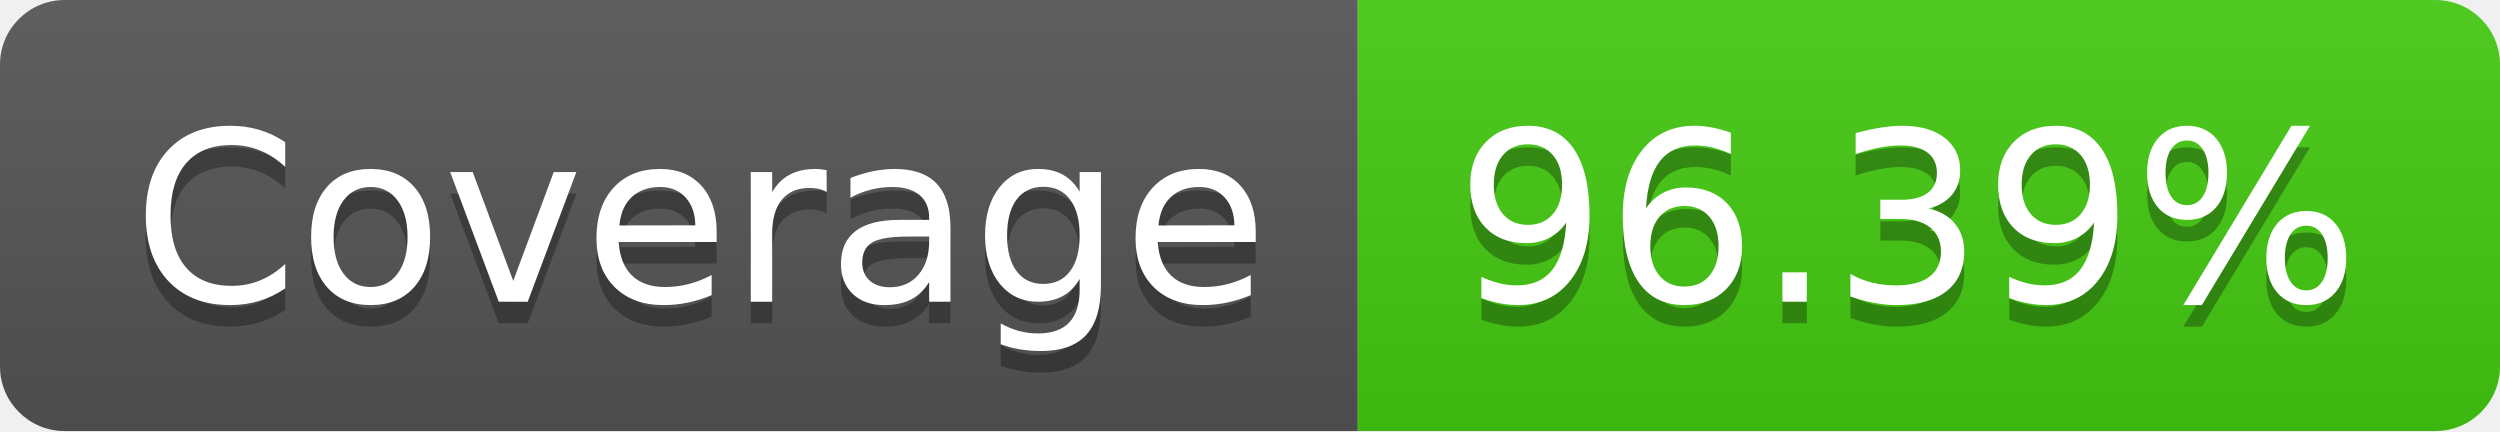
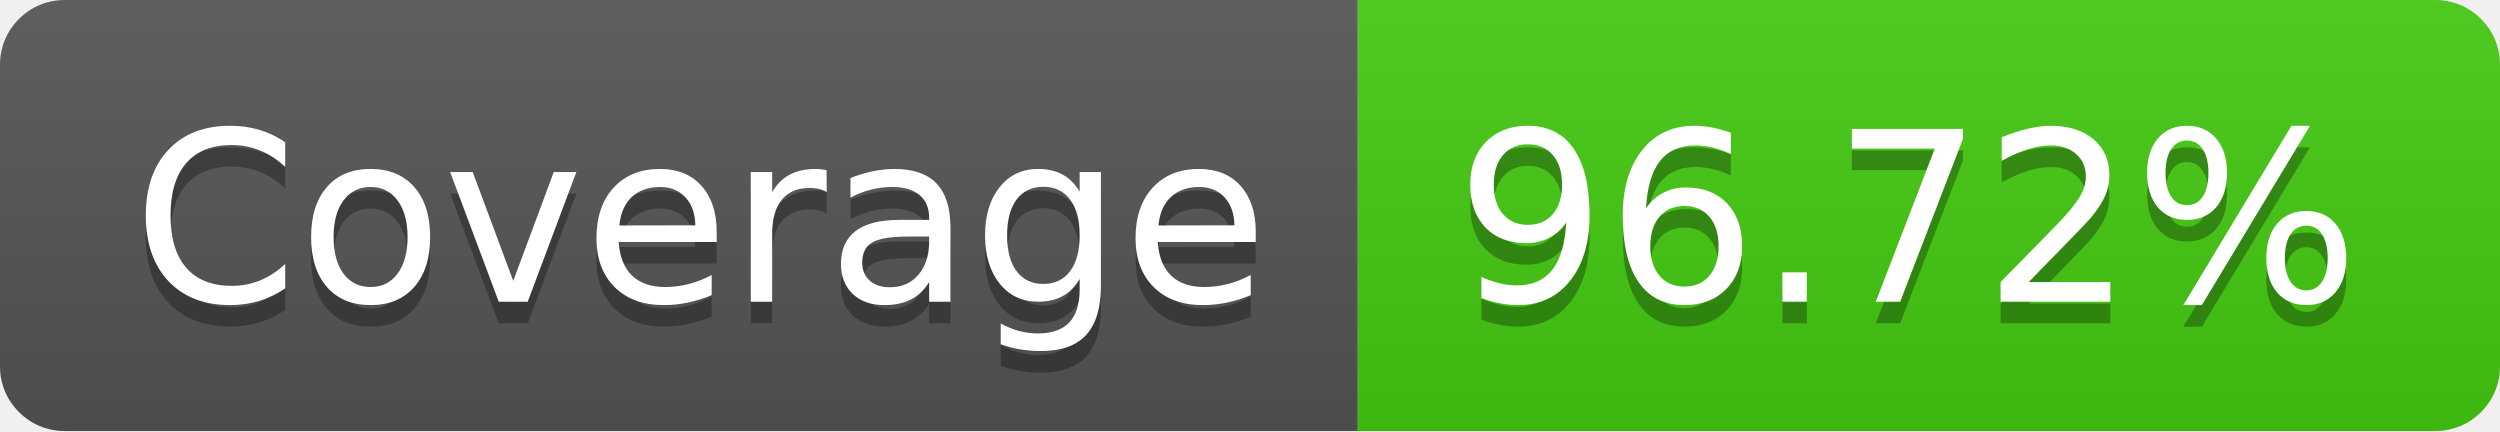
- <svg xmlns="http://www.w3.org/2000/svg" width="116" height="20" role="img" aria-label="Coverage: 96.39%">
+ <svg xmlns="http://www.w3.org/2000/svg" width="116" height="20" role="img" aria-label="Coverage: 96.72%">
  <linearGradient id="s" x2="0" y2="100%">
    <stop offset="0" stop-color="#bbb" stop-opacity=".1" />
    <stop offset="1" stop-opacity=".1" />
  </linearGradient>
  <clipPath id="r">
    <rect width="116" height="20" rx="3" fill="#fff" />
  </clipPath>
  <g clip-path="url(#r)">
    <rect width="63" height="20" fill="#555" />
    <rect x="63" width="53" height="20" fill="#4c1" />
    <rect width="116" height="20" fill="url(#s)" />
  </g>
  <g fill="#fff" text-anchor="middle" font-family="Verdana,Geneva,DejaVu Sans,sans-serif" text-rendering="geometricPrecision" font-size="110">
    <text aria-hidden="true" x="325" y="150" fill="#010101" fill-opacity=".3" transform="scale(.1)" textLength="530">Coverage</text>
    <text x="325" y="140" transform="scale(.1)" fill="#fff" textLength="530">Coverage</text>
-     <text aria-hidden="true" x="885" y="150" fill="#010101" fill-opacity=".3" transform="scale(.1)" textLength="430">96.39%</text>
-     <text x="885" y="140" transform="scale(.1)" fill="#fff" textLength="430">96.39%</text>
+     <text aria-hidden="true" x="885" y="150" fill="#010101" fill-opacity=".3" transform="scale(.1)" textLength="430">96.72%</text>
+     <text x="885" y="140" transform="scale(.1)" fill="#fff" textLength="430">96.72%</text>
  </g>
</svg>
